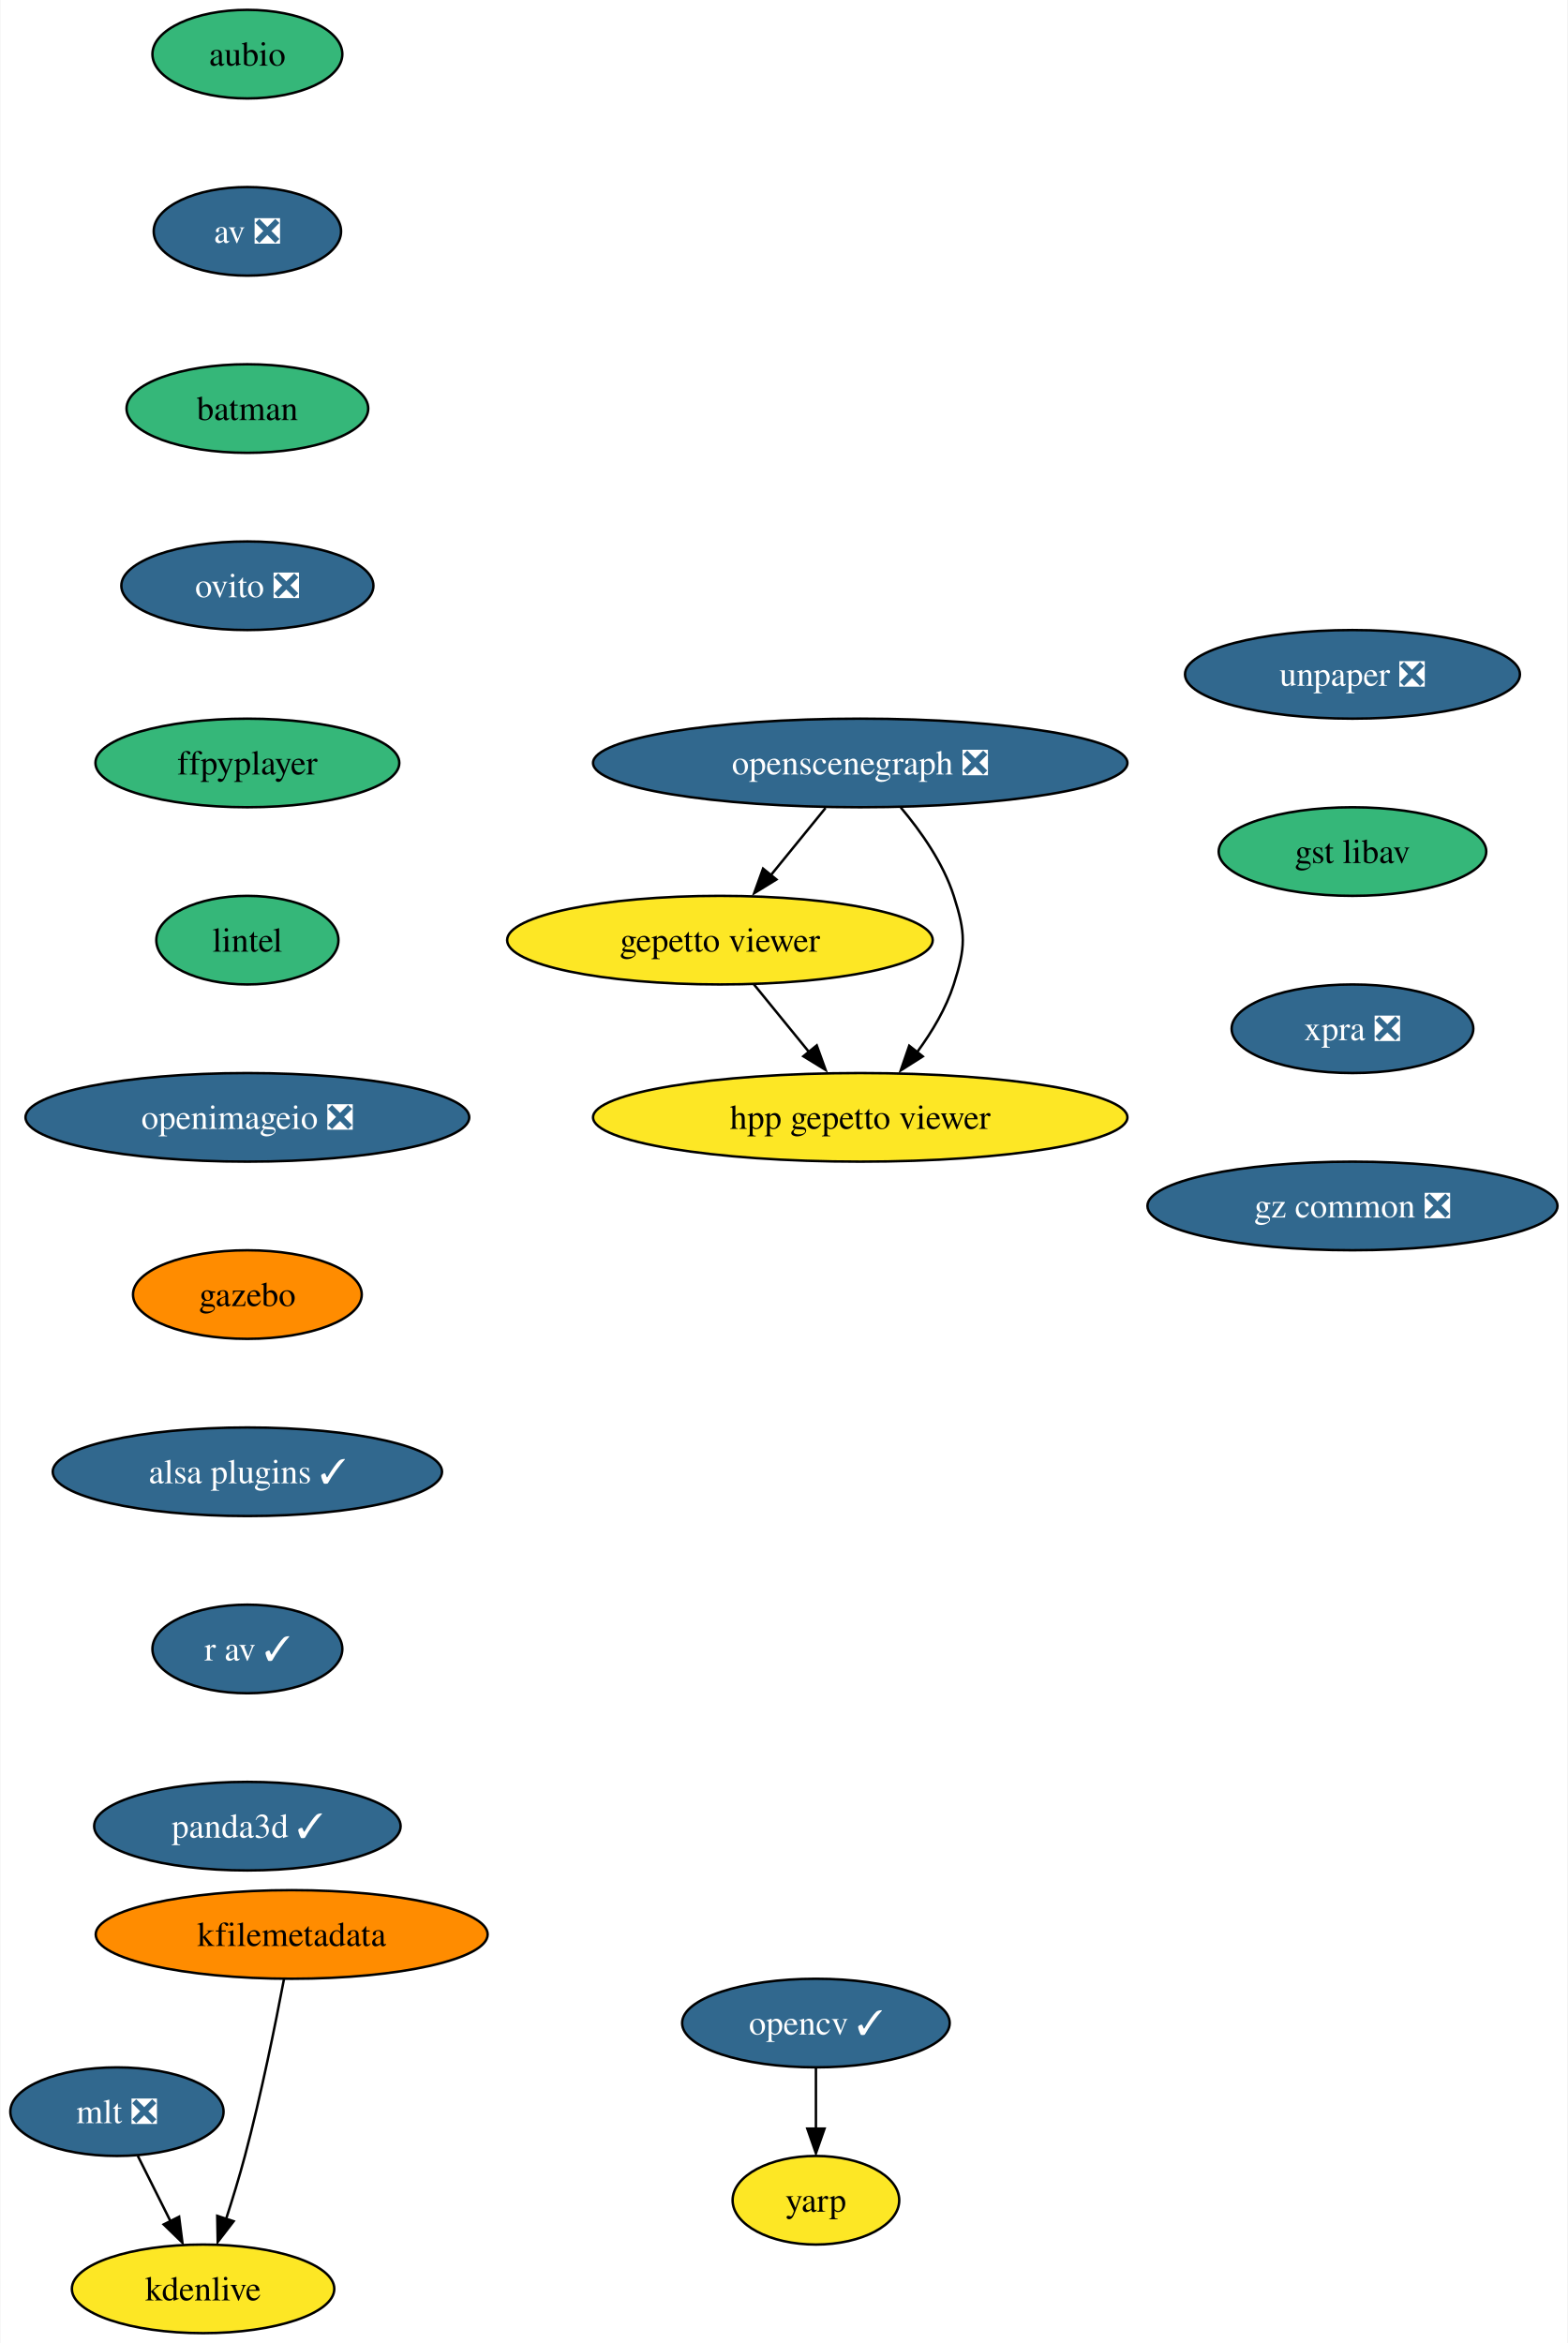
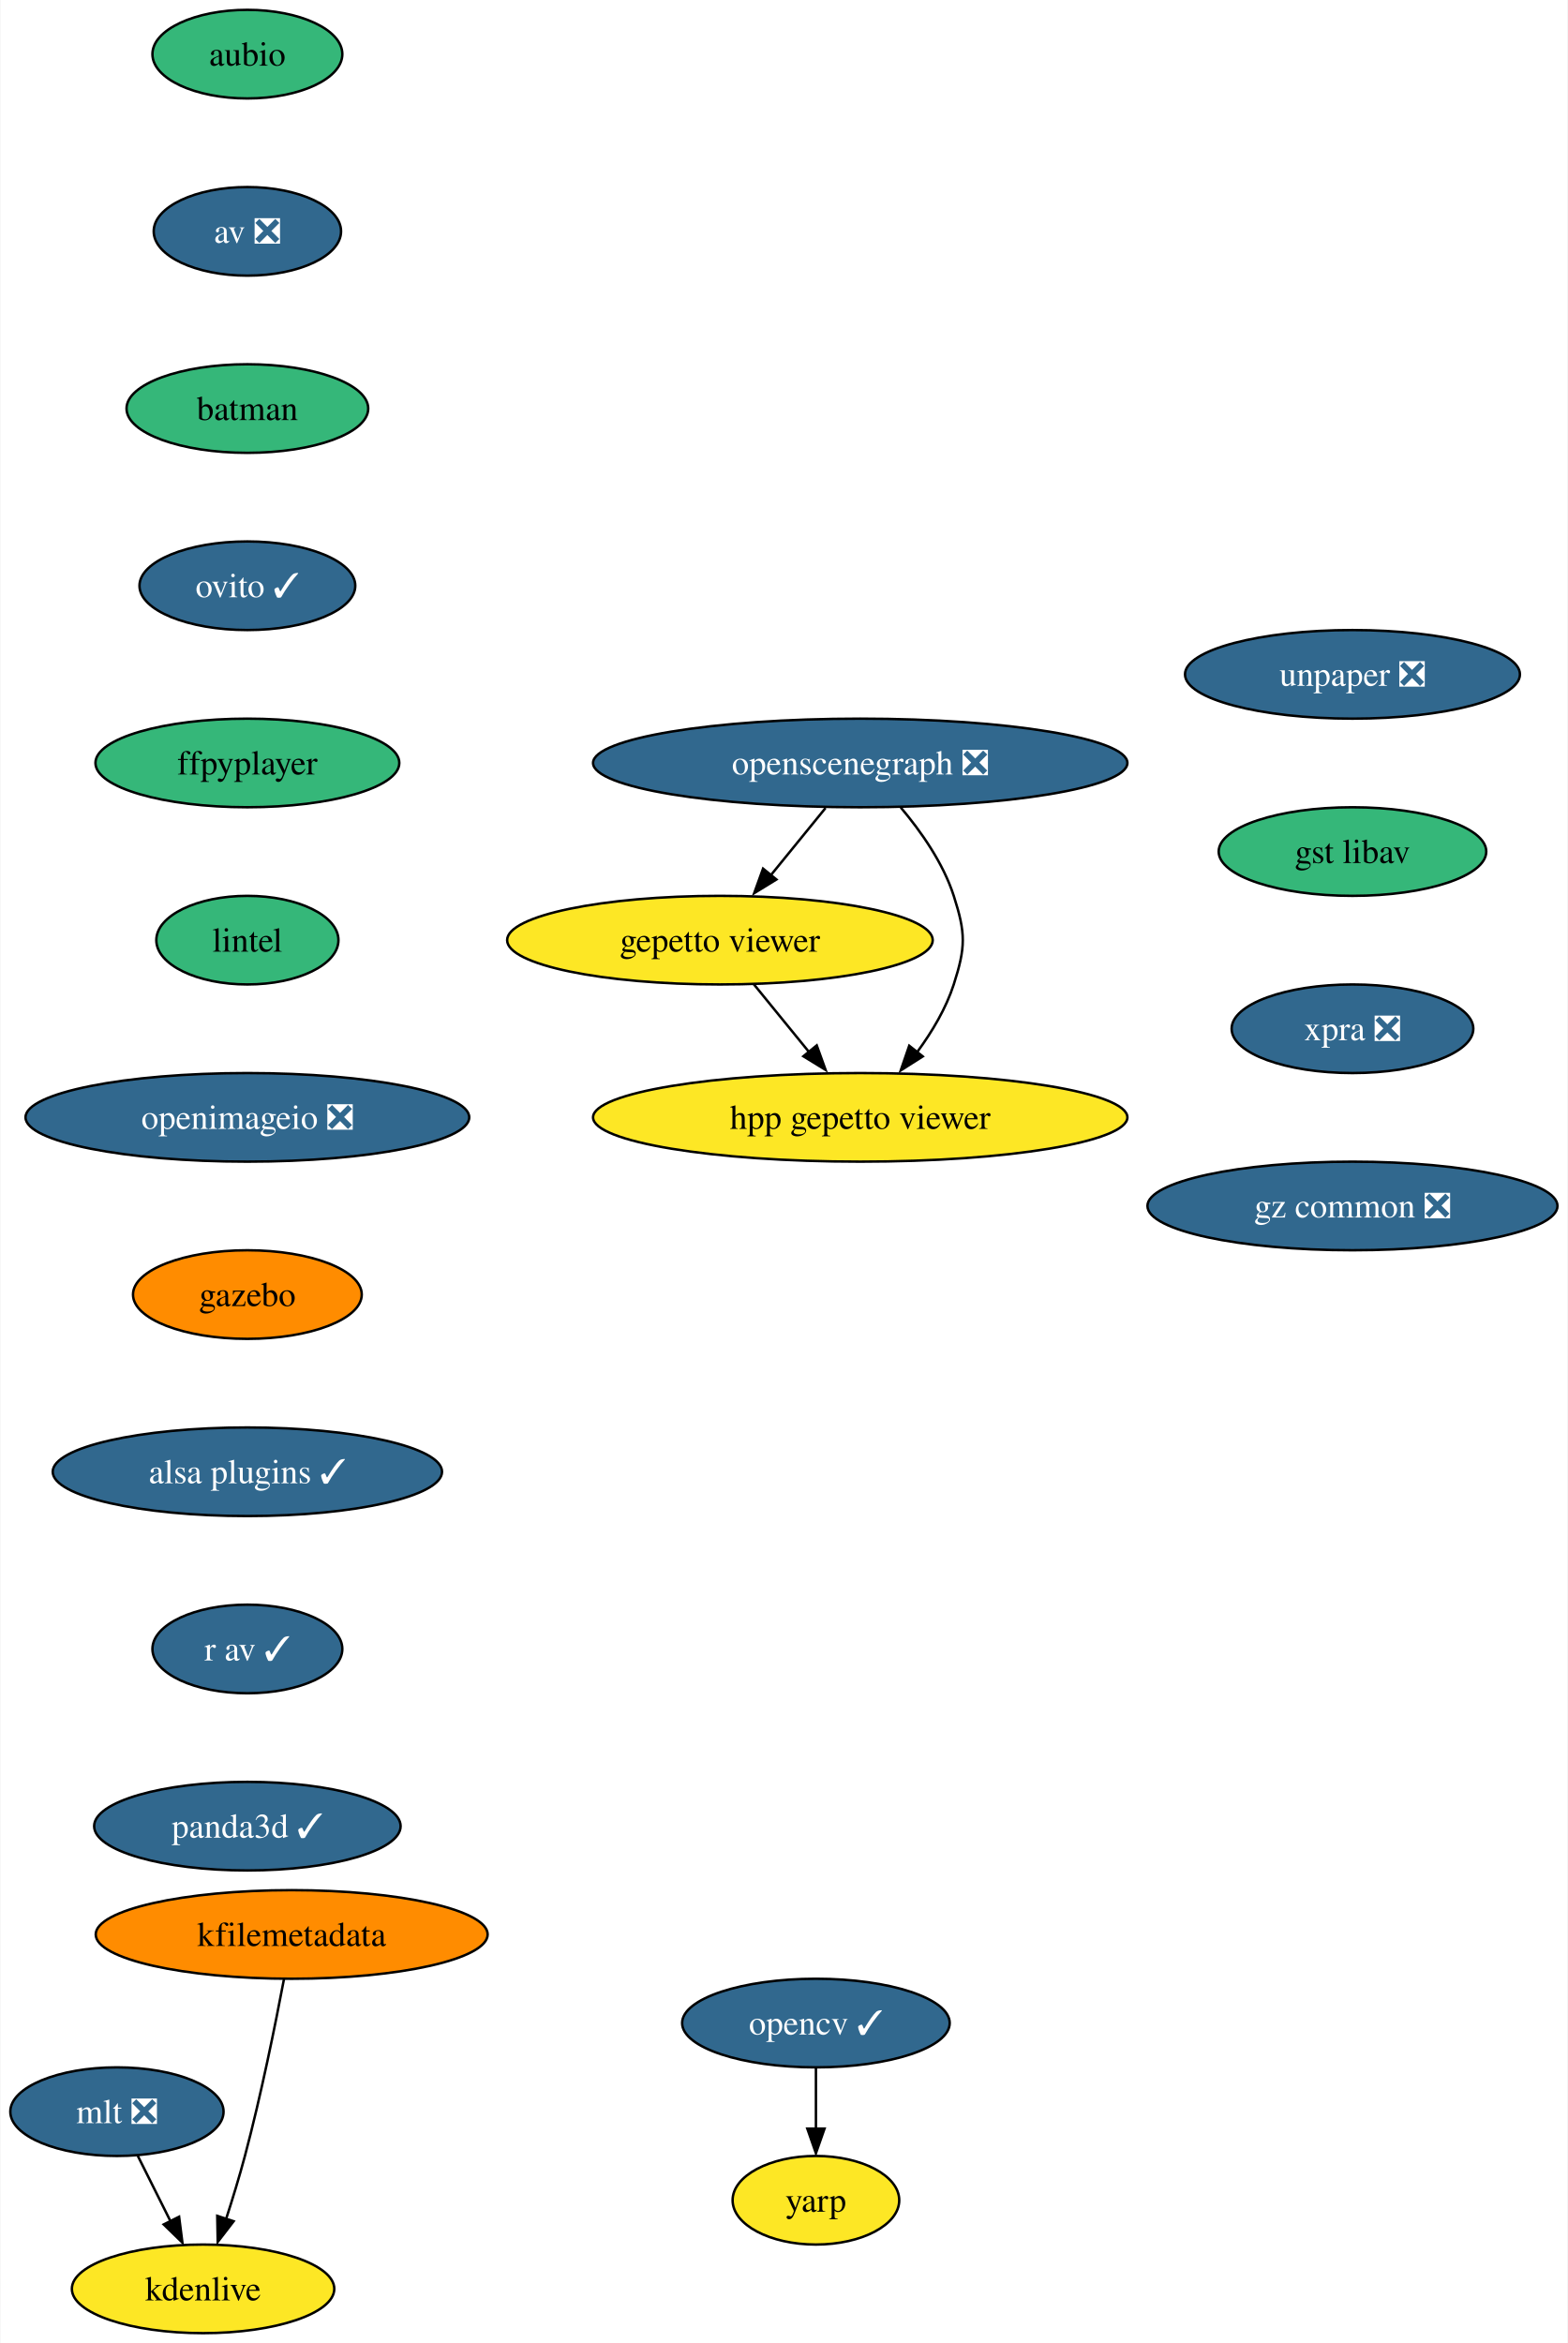
<svg xmlns="http://www.w3.org/2000/svg" xmlns:xlink="http://www.w3.org/1999/xlink" width="637pt" height="952pt" viewBox="0.00 0.00 636.62 952.00">
  <g id="graph0" class="graph" transform="scale(1 1) rotate(0) translate(4 948)">
    <polygon fill="white" stroke="none" points="-4,4 -4,-948 632.62,-948 632.62,4 -4,4" />
    <g id="node1" class="node">
      <g id="a_node1">
        <a xlink:href="https://github.com/conda-forge/aubio-feedstock" xlink:title="aubio">
          <ellipse fill="#35b779" stroke="black" cx="96.32" cy="-926" rx="38.58" ry="18" />
          <text text-anchor="middle" x="96.32" y="-921.33" font-family="Times,serif" font-size="14.00">aubio</text>
        </a>
      </g>
    </g>
    <g id="node2" class="node">
      <g id="a_node2">
        <a xlink:href="https://github.com/conda-forge/av-feedstock/pull/67" xlink:title="av ❎">
          <ellipse fill="#31688e" stroke="black" cx="96.32" cy="-854" rx="38.06" ry="18" />
          <text text-anchor="middle" x="96.32" y="-849.33" font-family="Times,serif" font-size="14.00" fill="white">av ❎</text>
        </a>
      </g>
    </g>
    <g id="node3" class="node">
      <g id="a_node3">
        <a xlink:href="https://github.com/conda-forge/batman-feedstock" xlink:title="batman">
          <ellipse fill="#35b779" stroke="black" cx="96.32" cy="-782" rx="49.1" ry="18" />
          <text text-anchor="middle" x="96.32" y="-777.33" font-family="Times,serif" font-size="14.00">batman</text>
        </a>
      </g>
    </g>
    <g id="node4" class="node">
      <g id="a_node4">
-         <a xlink:href="https://github.com/conda-forge/ovito-feedstock/pull/85" xlink:title="ovito ❎">
-           <ellipse fill="#31688e" stroke="black" cx="96.32" cy="-710" rx="51.21" ry="18" />
-           <text text-anchor="middle" x="96.32" y="-705.33" font-family="Times,serif" font-size="14.00" fill="white">ovito ❎</text>
+         <a xlink:href="https://github.com/conda-forge/ovito-feedstock/pull/85" xlink:title="ovito ✓">
+           <ellipse fill="#31688e" stroke="black" cx="96.32" cy="-710" rx="43.84" ry="18" />
+           <text text-anchor="middle" x="96.32" y="-705.33" font-family="Times,serif" font-size="14.00" fill="white">ovito ✓</text>
        </a>
      </g>
    </g>
    <g id="node7" class="node">
      <g id="a_node7">
        <a xlink:href="https://github.com/conda-forge/ffpyplayer-feedstock" xlink:title="ffpyplayer">
          <ellipse fill="#35b779" stroke="black" cx="96.32" cy="-638" rx="61.73" ry="18" />
          <text text-anchor="middle" x="96.32" y="-633.33" font-family="Times,serif" font-size="14.00">ffpyplayer</text>
        </a>
      </g>
    </g>
    <g id="node5" class="node">
      <g id="a_node5">
        <a xlink:href="https://github.com/conda-forge/opencv-feedstock/pull/360" xlink:title="opencv ✓">
          <ellipse fill="#31688e" stroke="black" cx="327.32" cy="-126" rx="54.36" ry="18" />
          <text text-anchor="middle" x="327.32" y="-121.33" font-family="Times,serif" font-size="14.00" fill="white">opencv ✓</text>
        </a>
      </g>
    </g>
    <g id="node6" class="node">
      <g id="a_node6">
        <a xlink:href="https://github.com/conda-forge/yarp-feedstock" xlink:title="yarp">
          <ellipse fill="#fde725" stroke="black" cx="327.32" cy="-54" rx="33.85" ry="18" />
          <text text-anchor="middle" x="327.32" y="-49.33" font-family="Times,serif" font-size="14.00">yarp</text>
        </a>
      </g>
    </g>
    <g id="edge4" class="edge">
      <path fill="none" stroke="black" d="M327.32,-107.7C327.32,-100.24 327.32,-91.32 327.32,-82.97" />
      <polygon fill="black" stroke="black" points="330.82,-83.1 327.32,-73.1 323.82,-83.1 330.82,-83.1" />
    </g>
    <g id="node8" class="node">
      <g id="a_node8">
        <a xlink:href="https://github.com/conda-forge/lintel-feedstock" xlink:title="lintel">
          <ellipse fill="#35b779" stroke="black" cx="96.32" cy="-566" rx="37" ry="18" />
          <text text-anchor="middle" x="96.32" y="-561.33" font-family="Times,serif" font-size="14.00">lintel</text>
        </a>
      </g>
    </g>
    <g id="node9" class="node">
      <g id="a_node9">
        <a xlink:href="https://github.com/conda-forge/openimageio-feedstock/pull/77" xlink:title="openimageio ❎">
          <ellipse fill="#31688e" stroke="black" cx="96.32" cy="-494" rx="90.14" ry="18" />
          <text text-anchor="middle" x="96.32" y="-489.32" font-family="Times,serif" font-size="14.00" fill="white">openimageio ❎</text>
        </a>
      </g>
    </g>
    <g id="node10" class="node">
      <g id="a_node10">
        <a xlink:href="https://github.com/conda-forge/gazebo-feedstock" xlink:title="gazebo">
          <ellipse fill="#ff8c00" stroke="black" cx="96.32" cy="-422" rx="46.47" ry="18" />
          <text text-anchor="middle" x="96.32" y="-417.32" font-family="Times,serif" font-size="14.00">gazebo</text>
        </a>
      </g>
    </g>
    <g id="node11" class="node">
      <g id="a_node11">
        <a xlink:href="https://github.com/conda-forge/alsa-plugins-feedstock/pull/21" xlink:title="alsa plugins ✓">
          <ellipse fill="#31688e" stroke="black" cx="96.32" cy="-350" rx="79.09" ry="18" />
          <text text-anchor="middle" x="96.32" y="-345.32" font-family="Times,serif" font-size="14.00" fill="white">alsa plugins ✓</text>
        </a>
      </g>
    </g>
    <g id="node18" class="node">
      <g id="a_node18">
        <a xlink:href="https://github.com/conda-forge/r-av-feedstock/pull/13" xlink:title="r av ✓">
          <ellipse fill="#31688e" stroke="black" cx="96.32" cy="-278" rx="38.58" ry="18" />
          <text text-anchor="middle" x="96.32" y="-273.32" font-family="Times,serif" font-size="14.00" fill="white">r av ✓</text>
        </a>
      </g>
    </g>
    <g id="node12" class="node">
      <g id="a_node12">
        <a xlink:href="https://github.com/conda-forge/mlt-feedstock/pull/22" xlink:title="mlt ❎">
          <ellipse fill="#31688e" stroke="black" cx="43.32" cy="-90" rx="43.32" ry="18" />
          <text text-anchor="middle" x="43.32" y="-85.33" font-family="Times,serif" font-size="14.00" fill="white">mlt ❎</text>
        </a>
      </g>
    </g>
    <g id="node13" class="node">
      <g id="a_node13">
        <a xlink:href="https://github.com/conda-forge/kdenlive-feedstock" xlink:title="kdenlive">
          <ellipse fill="#fde725" stroke="black" cx="78.32" cy="-18" rx="53.31" ry="18" />
          <text text-anchor="middle" x="78.32" y="-13.32" font-family="Times,serif" font-size="14.00">kdenlive</text>
        </a>
      </g>
    </g>
    <g id="edge10" class="edge">
      <path fill="none" stroke="black" d="M51.79,-72.05C55.79,-64.06 60.65,-54.33 65.12,-45.4" />
      <polygon fill="black" stroke="black" points="68.58,-47.3 69.92,-36.79 62.32,-44.17 68.58,-47.3" />
    </g>
    <g id="node14" class="node">
      <g id="a_node14">
        <a xlink:href="https://github.com/conda-forge/kfilemetadata-feedstock" xlink:title="kfilemetadata">
          <ellipse fill="#ff8c00" stroke="black" cx="114.32" cy="-162" rx="79.62" ry="18" />
          <text text-anchor="middle" x="114.32" y="-157.32" font-family="Times,serif" font-size="14.00">kfilemetadata</text>
        </a>
      </g>
    </g>
    <g id="edge11" class="edge">
      <path fill="none" stroke="black" d="M111.18,-143.82C107.76,-125.8 101.91,-96.73 95.32,-72 93.07,-63.56 90.29,-54.47 87.63,-46.25" />
      <polygon fill="black" stroke="black" points="90.73,-45.46 84.27,-37.06 84.08,-47.65 90.73,-45.46" />
    </g>
    <g id="node15" class="node">
      <g id="a_node15">
        <a xlink:href="https://github.com/conda-forge/openscenegraph-feedstock/pull/28" xlink:title="openscenegraph ❎">
          <ellipse fill="#31688e" stroke="black" cx="345.32" cy="-638" rx="108.55" ry="18" />
          <text text-anchor="middle" x="345.32" y="-633.33" font-family="Times,serif" font-size="14.00" fill="white">openscenegraph ❎</text>
        </a>
      </g>
    </g>
    <g id="node16" class="node">
      <g id="a_node16">
        <a xlink:href="https://github.com/conda-forge/gepetto-viewer-feedstock" xlink:title="gepetto viewer">
          <ellipse fill="#fde725" stroke="black" cx="288.32" cy="-566" rx="86.46" ry="18" />
          <text text-anchor="middle" x="288.32" y="-561.33" font-family="Times,serif" font-size="14.00">gepetto viewer</text>
        </a>
      </g>
    </g>
    <g id="edge12" class="edge">
      <path fill="none" stroke="black" d="M331.23,-619.7C324.53,-611.47 316.4,-601.48 309.02,-592.42" />
      <polygon fill="black" stroke="black" points="311.27,-590.65 302.24,-585.1 305.84,-595.07 311.27,-590.65" />
    </g>
    <g id="node17" class="node">
      <g id="a_node17">
        <a xlink:href="https://github.com/conda-forge/hpp-gepetto-viewer-feedstock" xlink:title="hpp gepetto viewer">
          <ellipse fill="#fde725" stroke="black" cx="345.32" cy="-494" rx="108.55" ry="18" />
          <text text-anchor="middle" x="345.32" y="-489.32" font-family="Times,serif" font-size="14.00">hpp gepetto viewer</text>
        </a>
      </g>
    </g>
    <g id="edge13" class="edge">
      <path fill="none" stroke="black" d="M361.78,-619.92C369.97,-610.22 379.02,-597.37 383.32,-584 388.21,-568.77 388.21,-563.23 383.32,-548 380.19,-538.29 374.56,-528.85 368.58,-520.69" />
      <polygon fill="black" stroke="black" points="370.72,-518.76 361.78,-513.08 365.23,-523.1 370.72,-518.76" />
    </g>
    <g id="edge14" class="edge">
      <path fill="none" stroke="black" d="M302.11,-548.05C308.81,-539.84 316.99,-529.79 324.42,-520.66" />
      <polygon fill="black" stroke="black" points="327.65,-523.24 331.25,-513.28 322.22,-518.82 327.65,-523.24" />
    </g>
    <g id="node19" class="node">
      <g id="a_node19">
        <a xlink:href="https://github.com/conda-forge/panda3d-feedstock/pull/29" xlink:title="panda3d ✓">
          <ellipse fill="#31688e" stroke="black" cx="96.32" cy="-206" rx="62.26" ry="18" />
          <text text-anchor="middle" x="96.32" y="-201.32" font-family="Times,serif" font-size="14.00" fill="white">panda3d ✓</text>
        </a>
      </g>
    </g>
    <g id="node20" class="node">
      <g id="a_node20">
        <a xlink:href="https://github.com/conda-forge/unpaper-feedstock/pull/5" xlink:title="unpaper ❎">
          <ellipse fill="#31688e" stroke="black" cx="545.32" cy="-674" rx="68.04" ry="18" />
          <text text-anchor="middle" x="545.32" y="-669.33" font-family="Times,serif" font-size="14.00" fill="white">unpaper ❎</text>
        </a>
      </g>
    </g>
    <g id="node21" class="node">
      <g id="a_node21">
        <a xlink:href="https://github.com/conda-forge/gst-libav-feedstock" xlink:title="gst libav">
          <ellipse fill="#35b779" stroke="black" cx="545.32" cy="-602" rx="54.36" ry="18" />
          <text text-anchor="middle" x="545.32" y="-597.33" font-family="Times,serif" font-size="14.00">gst libav</text>
        </a>
      </g>
    </g>
    <g id="node22" class="node">
      <g id="a_node22">
        <a xlink:href="https://github.com/conda-forge/xpra-feedstock/pull/18" xlink:title="xpra ❎">
          <ellipse fill="#31688e" stroke="black" cx="545.32" cy="-530" rx="49.1" ry="18" />
          <text text-anchor="middle" x="545.32" y="-525.33" font-family="Times,serif" font-size="14.00" fill="white">xpra ❎</text>
        </a>
      </g>
    </g>
    <g id="node23" class="node">
      <g id="a_node23">
        <a xlink:href="https://github.com/conda-forge/gz-common-feedstock/pull/16" xlink:title="gz common ❎">
          <ellipse fill="#31688e" stroke="black" cx="545.32" cy="-458" rx="83.3" ry="18" />
          <text text-anchor="middle" x="545.32" y="-453.32" font-family="Times,serif" font-size="14.00" fill="white">gz common ❎</text>
        </a>
      </g>
    </g>
  </g>
</svg>
